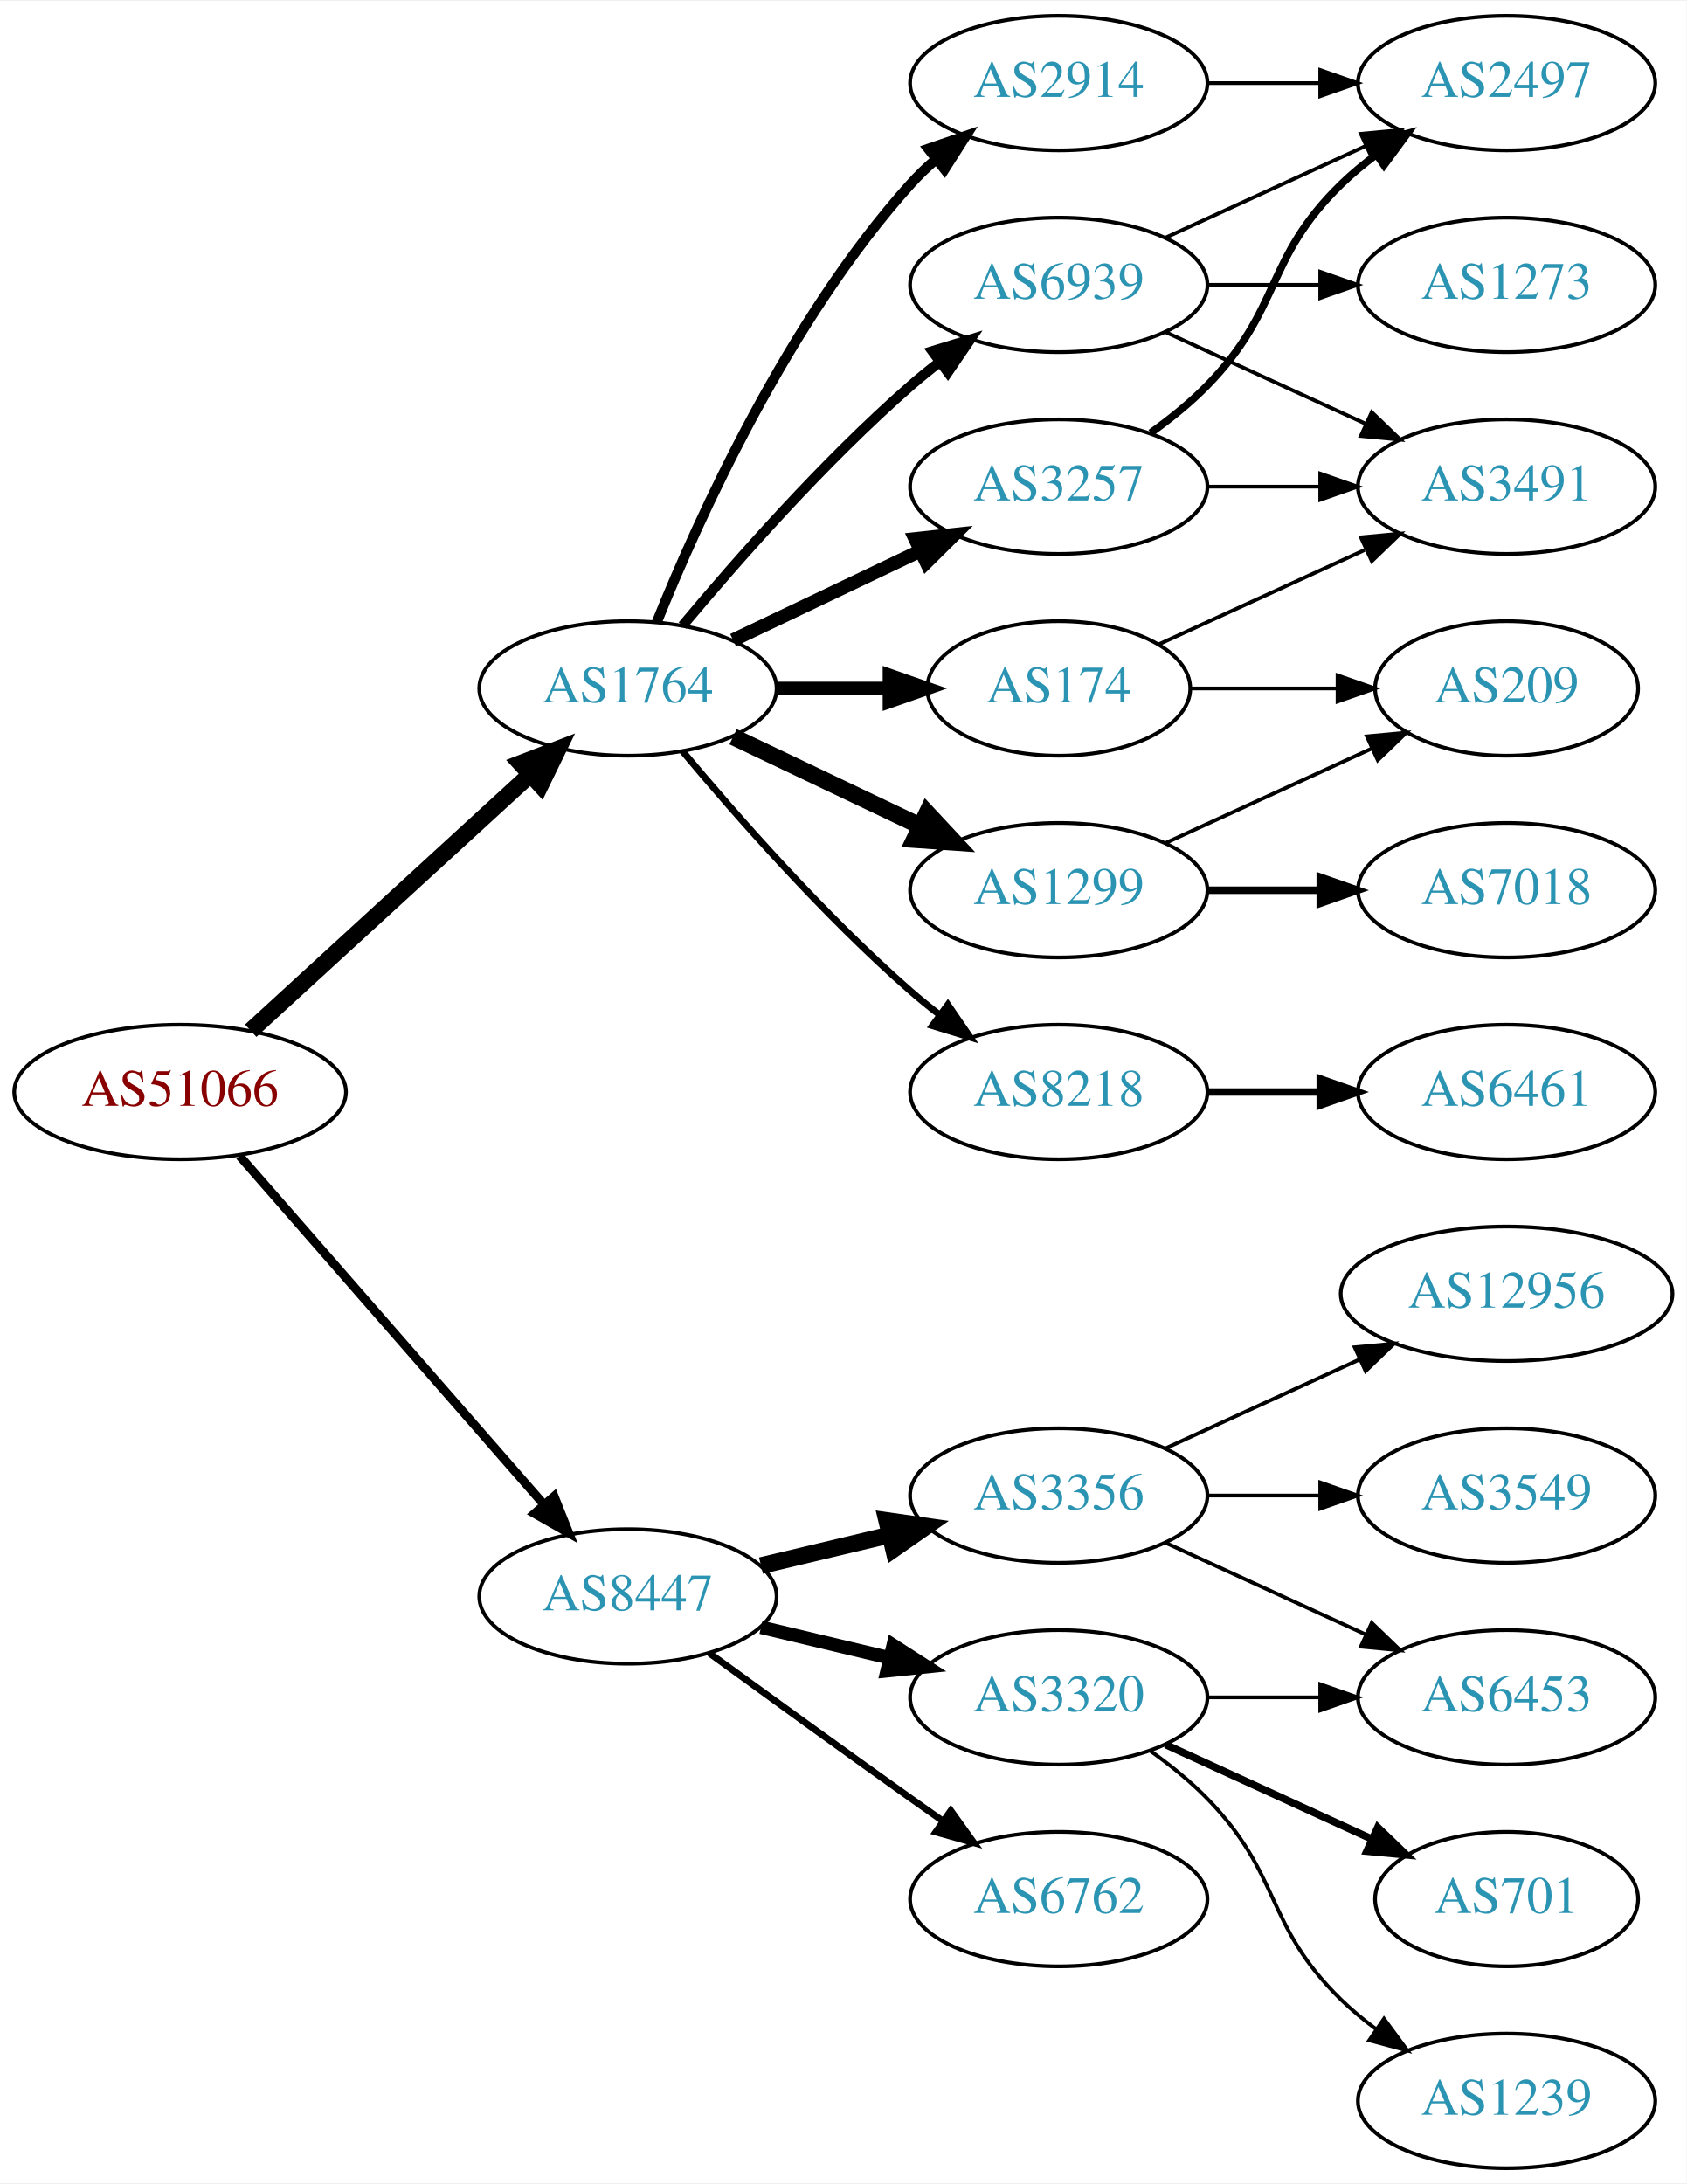
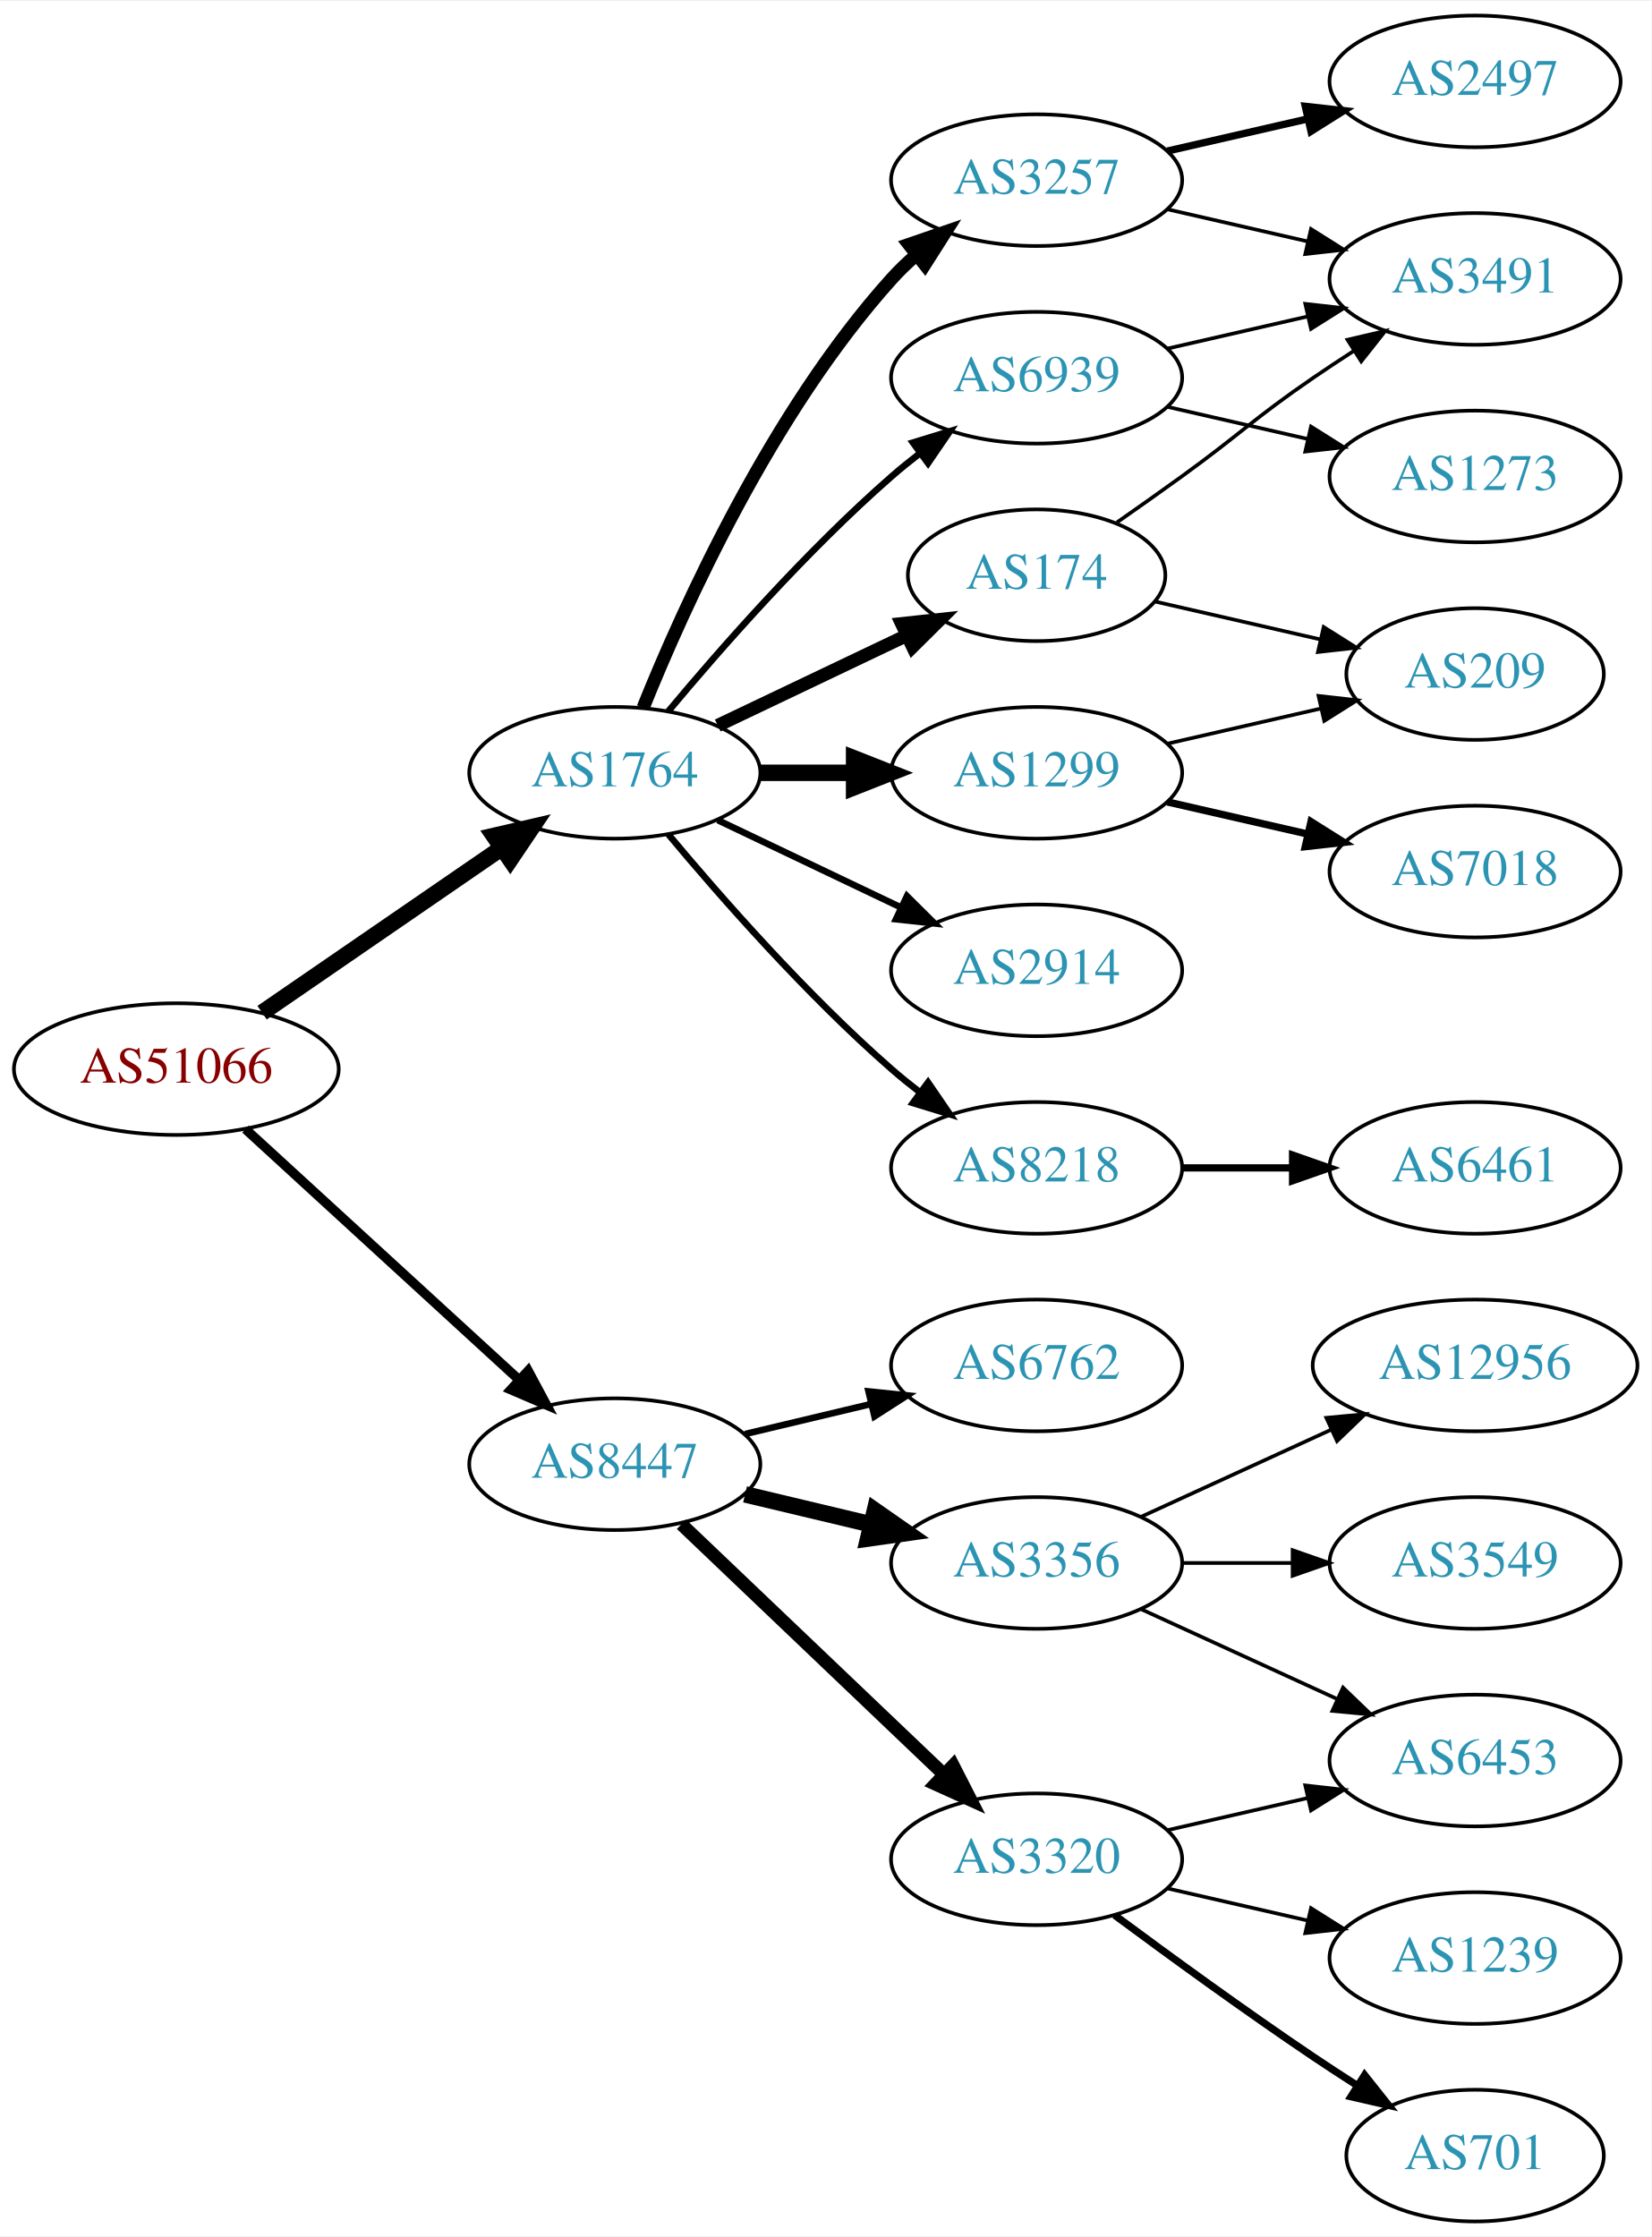
- <svg xmlns="http://www.w3.org/2000/svg" xmlns:xlink="http://www.w3.org/1999/xlink" width="451pt" height="584pt" viewBox="0.00 0.00 451.37 584.00">
-   <g id="graph0" class="graph" transform="scale(1 1) rotate(0) translate(4 580)">
-     <polygon fill="white" stroke="none" points="-4,4 -4,-580 447.37,-580 447.37,4 -4,4" />
+ <svg xmlns="http://www.w3.org/2000/svg" xmlns:xlink="http://www.w3.org/1999/xlink" width="451pt" height="611pt" viewBox="0.00 0.00 451.37 611.00">
+   <g id="graph0" class="graph" transform="scale(1 1) rotate(0) translate(4 607)">
+     <polygon fill="white" stroke="none" points="-4,4 -4,-607 447.37,-607 447.37,4 -4,4" />
    <g id="node1" class="node">
      <g id="a_node1">
        <a xlink:href="/asn/51066" xlink:title="AS51066 ~ AUSTROCONTROL-AS [AT]">
-           <ellipse fill="#ffffff" stroke="black" cx="44.196" cy="-288" rx="44.393" ry="18" />
-           <text text-anchor="middle" x="44.196" y="-284.3" font-family="Times,serif" font-size="14.00" fill="#880000">AS51066</text>
+           <ellipse fill="#ffffff" stroke="black" cx="44.196" cy="-315" rx="44.393" ry="18" />
+           <text text-anchor="middle" x="44.196" y="-311.3" font-family="Times,serif" font-size="14.00" fill="#880000">AS51066</text>
        </a>
      </g>
    </g>
    <g id="node2" class="node">
      <g id="a_node2">
        <a xlink:href="/asn/1764" xlink:title="AS1764 ~ NEXTLAYER-AS [AT]">
          <ellipse fill="#ffffff" stroke="black" cx="164.039" cy="-396" rx="39.794" ry="18" />
          <text text-anchor="middle" x="164.039" y="-392.3" font-family="Times,serif" font-size="14.00" fill="#2c94b3">AS1764</text>
        </a>
      </g>
    </g>
    <g id="edge1" class="edge">
-       <path fill="none" stroke="black" stroke-width="4.5" d="M63.094,-304.403C83.022,-322.667 115.38,-352.322 137.857,-372.921" />
-       <polygon fill="black" stroke="black" stroke-width="4.5" points="135.326,-375.943 145.359,-379.797 140.647,-370.137 135.326,-375.943" />
+       <path fill="none" stroke="black" stroke-width="4.5" d="M67.639,-330.426C86.22,-343.198 112.781,-361.455 133.161,-375.463" />
+       <polygon fill="black" stroke="black" stroke-width="4.5" points="131.003,-378.758 141.475,-381.178 135.464,-372.269 131.003,-378.758" />
    </g>
    <g id="node3" class="node">
      <g id="a_node3">
        <a xlink:href="/asn/8447" xlink:title="AS8447 ~ A1 Telekom Austria AG [AT]">
-           <ellipse fill="#ffffff" stroke="black" cx="164.039" cy="-153" rx="39.794" ry="18" />
-           <text text-anchor="middle" x="164.039" y="-149.3" font-family="Times,serif" font-size="14.00" fill="#2c94b3">AS8447</text>
+           <ellipse fill="#ffffff" stroke="black" cx="164.039" cy="-207" rx="39.794" ry="18" />
+           <text text-anchor="middle" x="164.039" y="-203.3" font-family="Times,serif" font-size="14.00" fill="#2c94b3">AS8447</text>
        </a>
      </g>
    </g>
    <g id="edge2" class="edge">
-       <path fill="none" stroke="black" stroke-width="2.357" d="M60.121,-270.902C80.663,-247.369 117.782,-204.845 141.379,-177.813" />
-       <polygon fill="black" stroke="black" stroke-width="2.357" points="144.296,-179.794 148.235,-169.959 139.022,-175.191 144.296,-179.794" />
+       <path fill="none" stroke="black" stroke-width="2.605" d="M63.094,-298.597C83.022,-280.333 115.38,-250.678 137.857,-230.079" />
+       <polygon fill="black" stroke="black" stroke-width="2.605" points="140.351,-232.54 145.359,-223.203 135.622,-227.38 140.351,-232.54" />
    </g>
    <g id="node4" class="node">
      <g id="a_node4">
-         <a xlink:href="/asn/174" xlink:title="AS174 ~ Cogent Communications [US]">
-           <ellipse fill="#ffffff" stroke="black" cx="279.332" cy="-396" rx="35.194" ry="18" />
-           <text text-anchor="middle" x="279.332" y="-392.3" font-family="Times,serif" font-size="14.00" fill="#2c94b3">AS174</text>
-         </a>
-       </g>
-     </g>
-     <g id="edge3" class="edge">
-       <path fill="none" stroke="black" stroke-width="3.6" d="M203.711,-396C213.416,-396 223.907,-396 233.87,-396" />
-       <polygon fill="black" stroke="black" stroke-width="3.6" points="234.006,-399.5 244.006,-396 234.006,-392.5 234.006,-399.5" />
-     </g>
-     <g id="node5" class="node">
-       <g id="a_node5">
        <a xlink:href="/asn/8218" xlink:title="AS8218 ~ legacy Neotelecoms [FR]">
          <ellipse fill="#ffffff" stroke="black" cx="279.332" cy="-288" rx="39.794" ry="18" />
          <text text-anchor="middle" x="279.332" y="-284.3" font-family="Times,serif" font-size="14.00" fill="#2c94b3">AS8218</text>
        </a>
      </g>
    </g>
-     <g id="edge4" class="edge">
+     <g id="edge3" class="edge">
      <path fill="none" stroke="black" stroke-width="1.8" d="M178.669,-379.183C192.951,-362.071 216.498,-335.255 239.685,-315 242.151,-312.846 244.789,-310.706 247.487,-308.628" />
      <polygon fill="black" stroke="black" stroke-width="1.8" points="249.66,-311.375 255.641,-302.63 245.512,-305.736 249.66,-311.375" />
+     </g>
+     <g id="node5" class="node">
+       <g id="a_node5">
+         <a xlink:href="/asn/2914" xlink:title="AS2914 ~ NTT America, Inc. [US]">
+           <ellipse fill="#ffffff" stroke="black" cx="279.332" cy="-342" rx="39.794" ry="18" />
+           <text text-anchor="middle" x="279.332" y="-338.3" font-family="Times,serif" font-size="14.00" fill="#2c94b3">AS2914</text>
+         </a>
+       </g>
+     </g>
+     <g id="edge4" class="edge">
+       <path fill="none" stroke="black" stroke-width="1.8" d="M192.175,-383.066C207.169,-375.919 225.99,-366.948 242.213,-359.215" />
+       <polygon fill="black" stroke="black" stroke-width="1.8" points="243.895,-362.291 251.417,-354.829 240.884,-355.972 243.895,-362.291" />
    </g>
    <g id="node6" class="node">
      <g id="a_node6">
        <a xlink:href="/asn/1299" xlink:title="AS1299 ~ Telia Carrier [EU]">
-           <ellipse fill="#ffffff" stroke="black" cx="279.332" cy="-342" rx="39.794" ry="18" />
-           <text text-anchor="middle" x="279.332" y="-338.3" font-family="Times,serif" font-size="14.00" fill="#2c94b3">AS1299</text>
+           <ellipse fill="#ffffff" stroke="black" cx="279.332" cy="-396" rx="39.794" ry="18" />
+           <text text-anchor="middle" x="279.332" y="-392.3" font-family="Times,serif" font-size="14.00" fill="#2c94b3">AS1299</text>
        </a>
      </g>
    </g>
    <g id="edge5" class="edge">
-       <path fill="none" stroke="black" stroke-width="4.5" d="M192.175,-383.066C207.169,-375.919 225.99,-366.948 242.213,-359.215" />
-       <polygon fill="black" stroke="black" stroke-width="4.5" points="244.084,-362.686 251.417,-354.829 240.695,-355.577 244.084,-362.686" />
+       <path fill="none" stroke="black" stroke-width="4.5" d="M203.711,-396C211.914,-396 220.678,-396 229.21,-396" />
+       <polygon fill="black" stroke="black" stroke-width="4.5" points="229.449,-399.938 239.449,-396 229.449,-392.063 229.449,-399.938" />
    </g>
    <g id="node7" class="node">
      <g id="a_node7">
-         <a xlink:href="/asn/2914" xlink:title="AS2914 ~ NTT America, Inc. [US]">
-           <ellipse fill="#ffffff" stroke="black" cx="279.332" cy="-558" rx="39.794" ry="18" />
-           <text text-anchor="middle" x="279.332" y="-554.3" font-family="Times,serif" font-size="14.00" fill="#2c94b3">AS2914</text>
+         <a xlink:href="/asn/174" xlink:title="AS174 ~ Cogent Communications [US]">
+           <ellipse fill="#ffffff" stroke="black" cx="279.332" cy="-450" rx="35.194" ry="18" />
+           <text text-anchor="middle" x="279.332" y="-446.3" font-family="Times,serif" font-size="14.00" fill="#2c94b3">AS174</text>
        </a>
      </g>
    </g>
    <g id="edge6" class="edge">
-       <path fill="none" stroke="black" stroke-width="2.7" d="M171.786,-413.787C182.837,-441.243 206.891,-494.578 239.685,-531 241.688,-533.224 243.906,-535.363 246.239,-537.397" />
-       <polygon fill="black" stroke="black" stroke-width="2.7" points="244.437,-540.433 254.458,-543.873 248.769,-534.935 244.437,-540.433" />
+       <path fill="none" stroke="black" stroke-width="3.6" d="M192.175,-408.934C207.607,-416.29 227.092,-425.577 243.628,-433.459" />
+       <polygon fill="black" stroke="black" stroke-width="3.6" points="242.436,-436.768 252.969,-437.911 245.448,-430.449 242.436,-436.768" />
    </g>
    <g id="node8" class="node">
      <g id="a_node8">
        <a xlink:href="/asn/3257" xlink:title="AS3257 ~ GTT [DE]">
-           <ellipse fill="#ffffff" stroke="black" cx="279.332" cy="-450" rx="39.794" ry="18" />
-           <text text-anchor="middle" x="279.332" y="-446.3" font-family="Times,serif" font-size="14.00" fill="#2c94b3">AS3257</text>
+           <ellipse fill="#ffffff" stroke="black" cx="279.332" cy="-558" rx="39.794" ry="18" />
+           <text text-anchor="middle" x="279.332" y="-554.3" font-family="Times,serif" font-size="14.00" fill="#2c94b3">AS3257</text>
        </a>
      </g>
    </g>
    <g id="edge7" class="edge">
-       <path fill="none" stroke="black" stroke-width="3.6" d="M192.175,-408.934C207.169,-416.081 225.99,-425.052 242.213,-432.785" />
-       <polygon fill="black" stroke="black" stroke-width="3.6" points="240.884,-436.028 251.417,-437.171 243.895,-429.709 240.884,-436.028" />
+       <path fill="none" stroke="black" stroke-width="3.6" d="M171.786,-413.787C182.837,-441.243 206.891,-494.578 239.685,-531 241.688,-533.224 243.906,-535.363 246.239,-537.397" />
+       <polygon fill="black" stroke="black" stroke-width="3.6" points="244.437,-540.433 254.458,-543.873 248.769,-534.935 244.437,-540.433" />
    </g>
    <g id="node9" class="node">
      <g id="a_node9">
        <a xlink:href="/asn/6939" xlink:title="AS6939 ~ Hurricane Electric LLC [US]">
          <ellipse fill="#ffffff" stroke="black" cx="279.332" cy="-504" rx="39.794" ry="18" />
          <text text-anchor="middle" x="279.332" y="-500.3" font-family="Times,serif" font-size="14.00" fill="#2c94b3">AS6939</text>
        </a>
      </g>
    </g>
    <g id="edge8" class="edge">
-       <path fill="none" stroke="black" stroke-width="2.7" d="M178.669,-412.817C192.951,-429.929 216.498,-456.745 239.685,-477 242.151,-479.154 244.789,-481.294 247.487,-483.372" />
-       <polygon fill="black" stroke="black" stroke-width="2.7" points="245.512,-486.264 255.641,-489.37 249.66,-480.625 245.512,-486.264" />
+       <path fill="none" stroke="black" stroke-width="1.8" d="M178.669,-412.817C192.951,-429.929 216.498,-456.745 239.685,-477 242.151,-479.154 244.789,-481.294 247.487,-483.372" />
+       <polygon fill="black" stroke="black" stroke-width="1.8" points="245.512,-486.264 255.641,-489.37 249.66,-480.625 245.512,-486.264" />
    </g>
    <g id="node15" class="node">
      <g id="a_node15">
+         <a xlink:href="/asn/6762" xlink:title="AS6762 ~ TELECOM ITALIA SPARKLE S.p.A. [IT]">
+           <ellipse fill="#ffffff" stroke="black" cx="279.332" cy="-234" rx="39.794" ry="18" />
+           <text text-anchor="middle" x="279.332" y="-230.3" font-family="Times,serif" font-size="14.00" fill="#2c94b3">AS6762</text>
+         </a>
+       </g>
+     </g>
+     <g id="edge16" class="edge">
+       <path fill="none" stroke="black" stroke-width="1.8" d="M199.646,-215.248C210.517,-217.838 222.671,-220.735 234.114,-223.462" />
+       <polygon fill="black" stroke="black" stroke-width="1.8" points="233.397,-226.889 243.936,-225.803 235.02,-220.08 233.397,-226.889" />
+     </g>
+     <g id="node16" class="node">
+       <g id="a_node16">
        <a xlink:href="/asn/3356" xlink:title="AS3356 ~ Level 3 Parent, LLC [US]">
          <ellipse fill="#ffffff" stroke="black" cx="279.332" cy="-180" rx="39.794" ry="18" />
          <text text-anchor="middle" x="279.332" y="-176.3" font-family="Times,serif" font-size="14.00" fill="#2c94b3">AS3356</text>
        </a>
      </g>
    </g>
    <g id="edge17" class="edge">
-       <path fill="none" stroke="black" stroke-width="4.5" d="M199.646,-161.248C210.517,-163.838 222.671,-166.735 234.114,-169.462" />
-       <polygon fill="black" stroke="black" stroke-width="4.5" points="233.296,-173.315 243.936,-171.803 235.122,-165.654 233.296,-173.315" />
-     </g>
-     <g id="node16" class="node">
-       <g id="a_node16">
-         <a xlink:href="/asn/3320" xlink:title="AS3320 ~ DTAG [DE]">
-           <ellipse fill="#ffffff" stroke="black" cx="279.332" cy="-126" rx="39.794" ry="18" />
-           <text text-anchor="middle" x="279.332" y="-122.3" font-family="Times,serif" font-size="14.00" fill="#2c94b3">AS3320</text>
-         </a>
-       </g>
-     </g>
-     <g id="edge18" class="edge">
-       <path fill="none" stroke="black" stroke-width="3.6" d="M199.646,-144.752C210.517,-142.162 222.671,-139.265 234.114,-136.538" />
-       <polygon fill="black" stroke="black" stroke-width="3.6" points="235.02,-139.92 243.936,-134.197 233.397,-133.111 235.02,-139.92" />
+       <path fill="none" stroke="black" stroke-width="4.5" d="M199.646,-198.752C210.517,-196.162 222.671,-193.265 234.114,-190.538" />
+       <polygon fill="black" stroke="black" stroke-width="4.5" points="235.122,-194.346 243.936,-188.197 233.296,-186.685 235.122,-194.346" />
    </g>
    <g id="node17" class="node">
      <g id="a_node17">
-         <a xlink:href="/asn/6762" xlink:title="AS6762 ~ TELECOM ITALIA SPARKLE S.p.A. [IT]">
-           <ellipse fill="#ffffff" stroke="black" cx="279.332" cy="-72" rx="39.794" ry="18" />
-           <text text-anchor="middle" x="279.332" y="-68.3" font-family="Times,serif" font-size="14.00" fill="#2c94b3">AS6762</text>
-         </a>
-       </g>
-     </g>
-     <g id="edge19" class="edge">
-       <path fill="none" stroke="black" stroke-width="1.8" d="M185.887,-137.778C200.821,-126.909 221.435,-111.975 239.685,-99 242.506,-96.995 245.449,-94.915 248.397,-92.841" />
-       <polygon fill="black" stroke="black" stroke-width="1.8" points="250.443,-95.681 256.621,-87.074 246.424,-89.95 250.443,-95.681" />
-     </g>
-     <g id="node12" class="node">
-       <g id="a_node12">
-         <a xlink:href="/asn/209" xlink:title="AS209 ~ CenturyLink Communications, LLC [US]">
-           <ellipse fill="#ffffff" stroke="black" cx="399.174" cy="-396" rx="35.194" ry="18" />
-           <text text-anchor="middle" x="399.174" y="-392.3" font-family="Times,serif" font-size="14.00" fill="#2c94b3">AS209</text>
-         </a>
-       </g>
-     </g>
-     <g id="edge16" class="edge">
-       <path fill="none" stroke="black" d="M314.733,-396C326.955,-396 340.89,-396 353.826,-396" />
-       <polygon fill="black" stroke="black" points="353.933,-399.5 363.933,-396 353.933,-392.5 353.933,-399.5" />
-     </g>
-     <g id="node13" class="node">
-       <g id="a_node13">
-         <a xlink:href="/asn/3491" xlink:title="AS3491 ~ PCCW Global, Inc. [US]">
-           <ellipse fill="#ffffff" stroke="black" cx="399.174" cy="-450" rx="39.794" ry="18" />
-           <text text-anchor="middle" x="399.174" y="-446.3" font-family="Times,serif" font-size="14.00" fill="#2c94b3">AS3491</text>
-         </a>
-       </g>
-     </g>
-     <g id="edge15" class="edge">
-       <path fill="none" stroke="black" d="M306.193,-407.851C322.313,-415.238 343.316,-424.862 361.181,-433.048" />
-       <polygon fill="black" stroke="black" points="360.183,-436.441 370.732,-437.425 363.099,-430.077 360.183,-436.441" />
+         <a xlink:href="/asn/3320" xlink:title="AS3320 ~ DTAG [DE]">
+           <ellipse fill="#ffffff" stroke="black" cx="279.332" cy="-99" rx="39.794" ry="18" />
+           <text text-anchor="middle" x="279.332" y="-95.3" font-family="Times,serif" font-size="14.00" fill="#2c94b3">AS3320</text>
+         </a>
+       </g>
+     </g>
+     <g id="edge18" class="edge">
+       <path fill="none" stroke="black" stroke-width="3.6" d="M182.245,-190.597C201.321,-172.413 232.241,-142.937 253.838,-122.349" />
+       <polygon fill="black" stroke="black" stroke-width="3.6" points="256.511,-124.637 261.334,-115.203 251.681,-119.57 256.511,-124.637" />
    </g>
    <g id="node10" class="node">
      <g id="a_node10">
        <a xlink:href="/asn/6461" xlink:title="AS6461 ~ Zayo Bandwidth [US]">
          <ellipse fill="#ffffff" stroke="black" cx="399.174" cy="-288" rx="39.794" ry="18" />
          <text text-anchor="middle" x="399.174" y="-284.3" font-family="Times,serif" font-size="14.00" fill="#2c94b3">AS6461</text>
        </a>
      </g>
    </g>
    <g id="edge9" class="edge">
      <path fill="none" stroke="black" stroke-width="2" d="M319.244,-288C328.798,-288 339.147,-288 349.11,-288" />
      <polygon fill="black" stroke="black" stroke-width="2" points="349.302,-291.5 359.302,-288 349.302,-284.5 349.302,-291.5" />
    </g>
+     <g id="node13" class="node">
+       <g id="a_node13">
+         <a xlink:href="/asn/7018" xlink:title="AS7018 ~ AT&amp;T Services, Inc. [US]">
+           <ellipse fill="#ffffff" stroke="black" cx="399.174" cy="-369" rx="39.794" ry="18" />
+           <text text-anchor="middle" x="399.174" y="-365.3" font-family="Times,serif" font-size="14.00" fill="#2c94b3">AS7018</text>
+         </a>
+       </g>
+     </g>
+     <g id="edge12" class="edge">
+       <path fill="none" stroke="black" stroke-width="2" d="M315.051,-388.045C327.051,-385.296 340.672,-382.175 353.364,-379.267" />
+       <polygon fill="black" stroke="black" stroke-width="2" points="354.33,-382.636 363.296,-376.991 352.767,-375.813 354.33,-382.636" />
+     </g>
+     <g id="node14" class="node">
+       <g id="a_node14">
+         <a xlink:href="/asn/209" xlink:title="AS209 ~ CenturyLink Communications, LLC [US]">
+           <ellipse fill="#ffffff" stroke="black" cx="399.174" cy="-423" rx="35.194" ry="18" />
+           <text text-anchor="middle" x="399.174" y="-419.3" font-family="Times,serif" font-size="14.00" fill="#2c94b3">AS209</text>
+         </a>
+       </g>
+     </g>
+     <g id="edge13" class="edge">
+       <path fill="none" stroke="black" d="M315.051,-403.955C328.143,-406.955 343.166,-410.396 356.806,-413.522" />
+       <polygon fill="black" stroke="black" points="356.384,-417.016 366.914,-415.838 357.948,-410.193 356.384,-417.016" />
+     </g>
+     <g id="node12" class="node">
+       <g id="a_node12">
+         <a xlink:href="/asn/3491" xlink:title="AS3491 ~ PCCW Global, Inc. [US]">
+           <ellipse fill="#ffffff" stroke="black" cx="399.174" cy="-531" rx="39.794" ry="18" />
+           <text text-anchor="middle" x="399.174" y="-527.3" font-family="Times,serif" font-size="14.00" fill="#2c94b3">AS3491</text>
+         </a>
+       </g>
+     </g>
+     <g id="edge14" class="edge">
+       <path fill="none" stroke="black" d="M301.282,-464.445C307.044,-468.471 313.277,-472.872 318.978,-477 335.178,-488.729 338.483,-492.689 354.978,-504 358.506,-506.419 362.244,-508.889 365.985,-511.302" />
+       <polygon fill="black" stroke="black" points="364.307,-514.382 374.626,-516.784 368.057,-508.472 364.307,-514.382" />
+     </g>
+     <g id="edge15" class="edge">
+       <path fill="none" stroke="black" d="M311.602,-442.835C325.452,-439.662 341.939,-435.885 356.79,-432.482" />
+       <polygon fill="black" stroke="black" points="357.792,-435.843 366.758,-430.198 356.229,-429.02 357.792,-435.843" />
+     </g>
    <g id="node11" class="node">
      <g id="a_node11">
-         <a xlink:href="/asn/7018" xlink:title="AS7018 ~ AT&amp;T Services, Inc. [US]">
-           <ellipse fill="#ffffff" stroke="black" cx="399.174" cy="-342" rx="39.794" ry="18" />
-           <text text-anchor="middle" x="399.174" y="-338.3" font-family="Times,serif" font-size="14.00" fill="#2c94b3">AS7018</text>
+         <a xlink:href="/asn/2497" xlink:title="AS2497 ~ Internet Initiative Japan Inc. [JP]">
+           <ellipse fill="#ffffff" stroke="black" cx="399.174" cy="-585" rx="39.794" ry="18" />
+           <text text-anchor="middle" x="399.174" y="-581.3" font-family="Times,serif" font-size="14.00" fill="#2c94b3">AS2497</text>
        </a>
      </g>
    </g>
    <g id="edge10" class="edge">
-       <path fill="none" stroke="black" stroke-width="2" d="M319.244,-342C328.798,-342 339.147,-342 349.11,-342" />
-       <polygon fill="black" stroke="black" stroke-width="2" points="349.302,-345.5 359.302,-342 349.302,-338.5 349.302,-345.5" />
+       <path fill="none" stroke="black" stroke-width="2" d="M315.051,-565.955C327.051,-568.704 340.672,-571.825 353.364,-574.733" />
+       <polygon fill="black" stroke="black" stroke-width="2" points="352.767,-578.187 363.296,-577.009 354.33,-571.364 352.767,-578.187" />
    </g>
    <g id="edge11" class="edge">
-       <path fill="none" stroke="black" d="M307.96,-354.661C324.377,-362.183 345.358,-371.798 362.955,-379.861" />
-       <polygon fill="black" stroke="black" points="361.783,-383.174 372.332,-384.158 364.7,-376.811 361.783,-383.174" />
-     </g>
-     <g id="node14" class="node">
-       <g id="a_node14">
-         <a xlink:href="/asn/2497" xlink:title="AS2497 ~ Internet Initiative Japan Inc. [JP]">
-           <ellipse fill="#ffffff" stroke="black" cx="399.174" cy="-558" rx="39.794" ry="18" />
-           <text text-anchor="middle" x="399.174" y="-554.3" font-family="Times,serif" font-size="14.00" fill="#2c94b3">AS2497</text>
-         </a>
-       </g>
-     </g>
-     <g id="edge14" class="edge">
-       <path fill="none" stroke="black" d="M319.244,-558C328.798,-558 339.147,-558 349.11,-558" />
-       <polygon fill="black" stroke="black" points="349.302,-561.5 359.302,-558 349.302,-554.5 349.302,-561.5" />
-     </g>
-     <g id="edge12" class="edge">
-       <path fill="none" stroke="black" d="M319.244,-450C328.798,-450 339.147,-450 349.11,-450" />
-       <polygon fill="black" stroke="black" points="349.302,-453.5 359.302,-450 349.302,-446.5 349.302,-453.5" />
-     </g>
-     <g id="edge13" class="edge">
-       <path fill="none" stroke="black" stroke-width="2" d="M303.926,-464.389C309.182,-468.148 314.513,-472.437 318.978,-477 339.151,-497.617 334.285,-510.906 354.978,-531 357.823,-533.763 360.997,-536.386 364.297,-538.834" />
-       <polygon fill="black" stroke="black" stroke-width="2" points="362.414,-541.786 372.645,-544.538 366.363,-536.006 362.414,-541.786" />
-     </g>
-     <g id="edge28" class="edge">
-       <path fill="none" stroke="black" d="M307.96,-491.339C323.917,-484.027 344.188,-474.739 361.471,-466.819" />
-       <polygon fill="black" stroke="black" points="363.085,-469.929 370.718,-462.581 360.169,-463.565 363.085,-469.929" />
-     </g>
-     <g id="edge26" class="edge">
-       <path fill="none" stroke="black" d="M307.96,-516.661C323.917,-523.973 344.188,-533.261 361.471,-541.181" />
-       <polygon fill="black" stroke="black" points="360.169,-544.435 370.718,-545.419 363.085,-538.071 360.169,-544.435" />
+       <path fill="none" stroke="black" d="M315.051,-550.045C327.051,-547.296 340.672,-544.175 353.364,-541.267" />
+       <polygon fill="black" stroke="black" points="354.33,-544.636 363.296,-538.991 352.767,-537.813 354.33,-544.636" />
+     </g>
+     <g id="edge25" class="edge">
+       <path fill="none" stroke="black" d="M315.051,-511.955C327.051,-514.704 340.672,-517.825 353.364,-520.733" />
+       <polygon fill="black" stroke="black" points="352.767,-524.187 363.296,-523.009 354.33,-517.364 352.767,-524.187" />
    </g>
    <g id="node23" class="node">
      <g id="a_node23">
        <a xlink:href="/asn/1273" xlink:title="AS1273 ~ Vodafone Group PLC [EU]">
-           <ellipse fill="#ffffff" stroke="black" cx="399.174" cy="-504" rx="39.794" ry="18" />
-           <text text-anchor="middle" x="399.174" y="-500.3" font-family="Times,serif" font-size="14.00" fill="#2c94b3">AS1273</text>
-         </a>
-       </g>
-     </g>
-     <g id="edge27" class="edge">
-       <path fill="none" stroke="black" d="M319.244,-504C328.798,-504 339.147,-504 349.11,-504" />
-       <polygon fill="black" stroke="black" points="349.302,-507.5 359.302,-504 349.302,-500.5 349.302,-507.5" />
+           <ellipse fill="#ffffff" stroke="black" cx="399.174" cy="-477" rx="39.794" ry="18" />
+           <text text-anchor="middle" x="399.174" y="-473.3" font-family="Times,serif" font-size="14.00" fill="#2c94b3">AS1273</text>
+         </a>
+       </g>
+     </g>
+     <g id="edge26" class="edge">
+       <path fill="none" stroke="black" d="M315.051,-496.045C327.051,-493.296 340.672,-490.175 353.364,-487.267" />
+       <polygon fill="black" stroke="black" points="354.33,-490.636 363.296,-484.991 352.767,-483.813 354.33,-490.636" />
    </g>
    <g id="node18" class="node">
      <g id="a_node18">
        <a xlink:href="/asn/3549" xlink:title="AS3549 ~ Level 3 Parent, LLC [US]">
          <ellipse fill="#ffffff" stroke="black" cx="399.174" cy="-180" rx="39.794" ry="18" />
          <text text-anchor="middle" x="399.174" y="-176.3" font-family="Times,serif" font-size="14.00" fill="#2c94b3">AS3549</text>
        </a>
      </g>
    </g>
-     <g id="edge20" class="edge">
+     <g id="edge19" class="edge">
      <path fill="none" stroke="black" d="M319.244,-180C328.798,-180 339.147,-180 349.11,-180" />
      <polygon fill="black" stroke="black" points="349.302,-183.5 359.302,-180 349.302,-176.5 349.302,-183.5" />
    </g>
    <g id="node19" class="node">
      <g id="a_node19">
+         <a xlink:href="/asn/12956" xlink:title="AS12956 ~ TELXIUS [ES]">
+           <ellipse fill="#ffffff" stroke="black" cx="399.174" cy="-234" rx="44.393" ry="18" />
+           <text text-anchor="middle" x="399.174" y="-230.3" font-family="Times,serif" font-size="14.00" fill="#2c94b3">AS12956</text>
+         </a>
+       </g>
+     </g>
+     <g id="edge20" class="edge">
+       <path fill="none" stroke="black" d="M307.96,-192.661C323.458,-199.762 343.025,-208.728 359.971,-216.494" />
+       <polygon fill="black" stroke="black" points="358.525,-219.681 369.074,-220.665 361.441,-213.317 358.525,-219.681" />
+     </g>
+     <g id="node20" class="node">
+       <g id="a_node20">
        <a xlink:href="/asn/6453" xlink:title="AS6453 ~ TATA COMMUNICATIONS (AMERICA) INC [US]">
          <ellipse fill="#ffffff" stroke="black" cx="399.174" cy="-126" rx="39.794" ry="18" />
          <text text-anchor="middle" x="399.174" y="-122.3" font-family="Times,serif" font-size="14.00" fill="#2c94b3">AS6453</text>
        </a>
      </g>
    </g>
    <g id="edge21" class="edge">
      <path fill="none" stroke="black" d="M307.96,-167.339C323.917,-160.027 344.188,-150.739 361.471,-142.819" />
      <polygon fill="black" stroke="black" points="363.085,-145.929 370.718,-138.581 360.169,-139.565 363.085,-145.929" />
    </g>
-     <g id="node20" class="node">
-       <g id="a_node20">
-         <a xlink:href="/asn/12956" xlink:title="AS12956 ~ TELXIUS [ES]">
-           <ellipse fill="#ffffff" stroke="black" cx="399.174" cy="-234" rx="44.393" ry="18" />
-           <text text-anchor="middle" x="399.174" y="-230.3" font-family="Times,serif" font-size="14.00" fill="#2c94b3">AS12956</text>
-         </a>
-       </g>
-     </g>
-     <g id="edge22" class="edge">
-       <path fill="none" stroke="black" d="M307.96,-192.661C323.458,-199.762 343.025,-208.728 359.971,-216.494" />
-       <polygon fill="black" stroke="black" points="358.525,-219.681 369.074,-220.665 361.441,-213.317 358.525,-219.681" />
-     </g>
-     <g id="edge25" class="edge">
-       <path fill="none" stroke="black" d="M319.244,-126C328.798,-126 339.147,-126 349.11,-126" />
-       <polygon fill="black" stroke="black" points="349.302,-129.5 359.302,-126 349.302,-122.5 349.302,-129.5" />
+     <g id="edge24" class="edge">
+       <path fill="none" stroke="black" d="M315.051,-106.955C327.051,-109.704 340.672,-112.825 353.364,-115.733" />
+       <polygon fill="black" stroke="black" points="352.767,-119.187 363.296,-118.009 354.33,-112.364 352.767,-119.187" />
    </g>
    <g id="node21" class="node">
      <g id="a_node21">
-         <a xlink:href="/asn/1239" xlink:title="AS1239 ~ Sprint [US]">
-           <ellipse fill="#ffffff" stroke="black" cx="399.174" cy="-18" rx="39.794" ry="18" />
-           <text text-anchor="middle" x="399.174" y="-14.3" font-family="Times,serif" font-size="14.00" fill="#2c94b3">AS1239</text>
-         </a>
-       </g>
-     </g>
-     <g id="edge23" class="edge">
-       <path fill="none" stroke="black" d="M303.926,-111.611C309.182,-107.852 314.513,-103.563 318.978,-99 339.151,-78.383 334.285,-65.094 354.978,-45 357.823,-42.237 360.997,-39.614 364.297,-37.166" />
-       <polygon fill="black" stroke="black" points="366.363,-39.993 372.645,-31.462 362.414,-34.214 366.363,-39.993" />
+         <a xlink:href="/asn/701" xlink:title="AS701 ~ UUNET [US]">
+           <ellipse fill="#ffffff" stroke="black" cx="399.174" cy="-18" rx="35.194" ry="18" />
+           <text text-anchor="middle" x="399.174" y="-14.3" font-family="Times,serif" font-size="14.00" fill="#2c94b3">AS701</text>
+         </a>
+       </g>
+     </g>
+     <g id="edge22" class="edge">
+       <path fill="none" stroke="black" stroke-width="2" d="M300.662,-83.723C315.524,-72.696 336.269,-57.593 354.978,-45 358.795,-42.431 362.845,-39.79 366.876,-37.214" />
+       <polygon fill="black" stroke="black" stroke-width="2" points="368.98,-40.025 375.57,-31.729 365.245,-34.105 368.98,-40.025" />
    </g>
    <g id="node22" class="node">
      <g id="a_node22">
-         <a xlink:href="/asn/701" xlink:title="AS701 ~ UUNET [US]">
-           <ellipse fill="#ffffff" stroke="black" cx="399.174" cy="-72" rx="35.194" ry="18" />
-           <text text-anchor="middle" x="399.174" y="-68.3" font-family="Times,serif" font-size="14.00" fill="#2c94b3">AS701</text>
-         </a>
-       </g>
-     </g>
-     <g id="edge24" class="edge">
-       <path fill="none" stroke="black" stroke-width="2" d="M307.96,-113.339C324.377,-105.817 345.358,-96.202 362.955,-88.139" />
-       <polygon fill="black" stroke="black" stroke-width="2" points="364.7,-91.189 372.332,-83.842 361.783,-84.826 364.7,-91.189" />
+         <a xlink:href="/asn/1239" xlink:title="AS1239 ~ Sprint [US]">
+           <ellipse fill="#ffffff" stroke="black" cx="399.174" cy="-72" rx="39.794" ry="18" />
+           <text text-anchor="middle" x="399.174" y="-68.3" font-family="Times,serif" font-size="14.00" fill="#2c94b3">AS1239</text>
+         </a>
+       </g>
+     </g>
+     <g id="edge23" class="edge">
+       <path fill="none" stroke="black" d="M315.051,-91.045C327.051,-88.296 340.672,-85.175 353.364,-82.267" />
+       <polygon fill="black" stroke="black" points="354.33,-85.636 363.296,-79.991 352.767,-78.813 354.33,-85.636" />
    </g>
  </g>
</svg>
